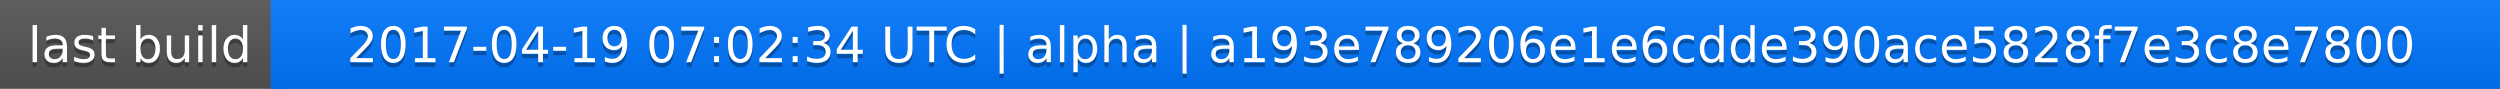
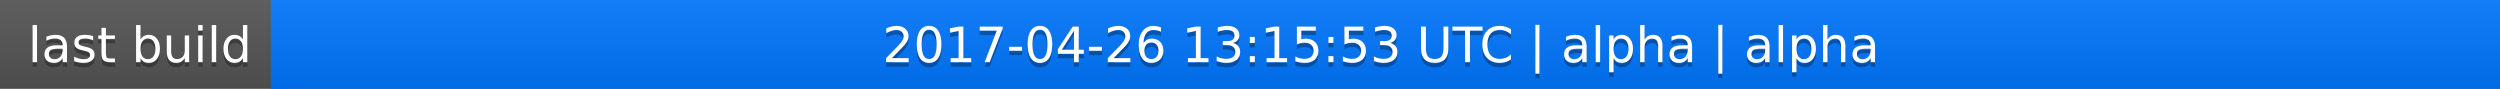
<svg xmlns="http://www.w3.org/2000/svg" width="563" height="20">
  <linearGradient id="a" x2="0" y2="100%">
    <stop offset="0" stop-color="#bbb" stop-opacity=".1" />
    <stop offset="1" stop-opacity=".1" />
  </linearGradient>
  <rect rx="0" width="563" height="20" fill="#555" />
  <rect rx="0" x="61" width="502" height="20" fill="#07f" />
  <path fill="#07f" d="M61 0h4v20h-4z" />
  <rect rx="0" width="563" height="20" fill="url(#a)" />
  <g fill="#fff" text-anchor="middle" font-family="DejaVu Sans,Verdana,Geneva,sans-serif" font-size="11">
    <text x="31.5" y="15" fill="#010101" fill-opacity=".3">last build</text>
    <text x="31.5" y="14">last build</text>
-     <text x="311" y="15" fill="#010101" fill-opacity=".3">2017-04-19 07:02:34 UTC | alpha | a193e789206e1e6cdde390ace5828f7e3c8e7800</text>
-     <text x="311" y="14">2017-04-19 07:02:34 UTC | alpha | a193e789206e1e6cdde390ace5828f7e3c8e7800</text>
+     <text x="311" y="15" fill="#010101" fill-opacity=".3">2017-04-26 13:15:53 UTC | alpha | alpha</text>
+     <text x="311" y="14">2017-04-26 13:15:53 UTC | alpha | alpha</text>
  </g>
</svg>
